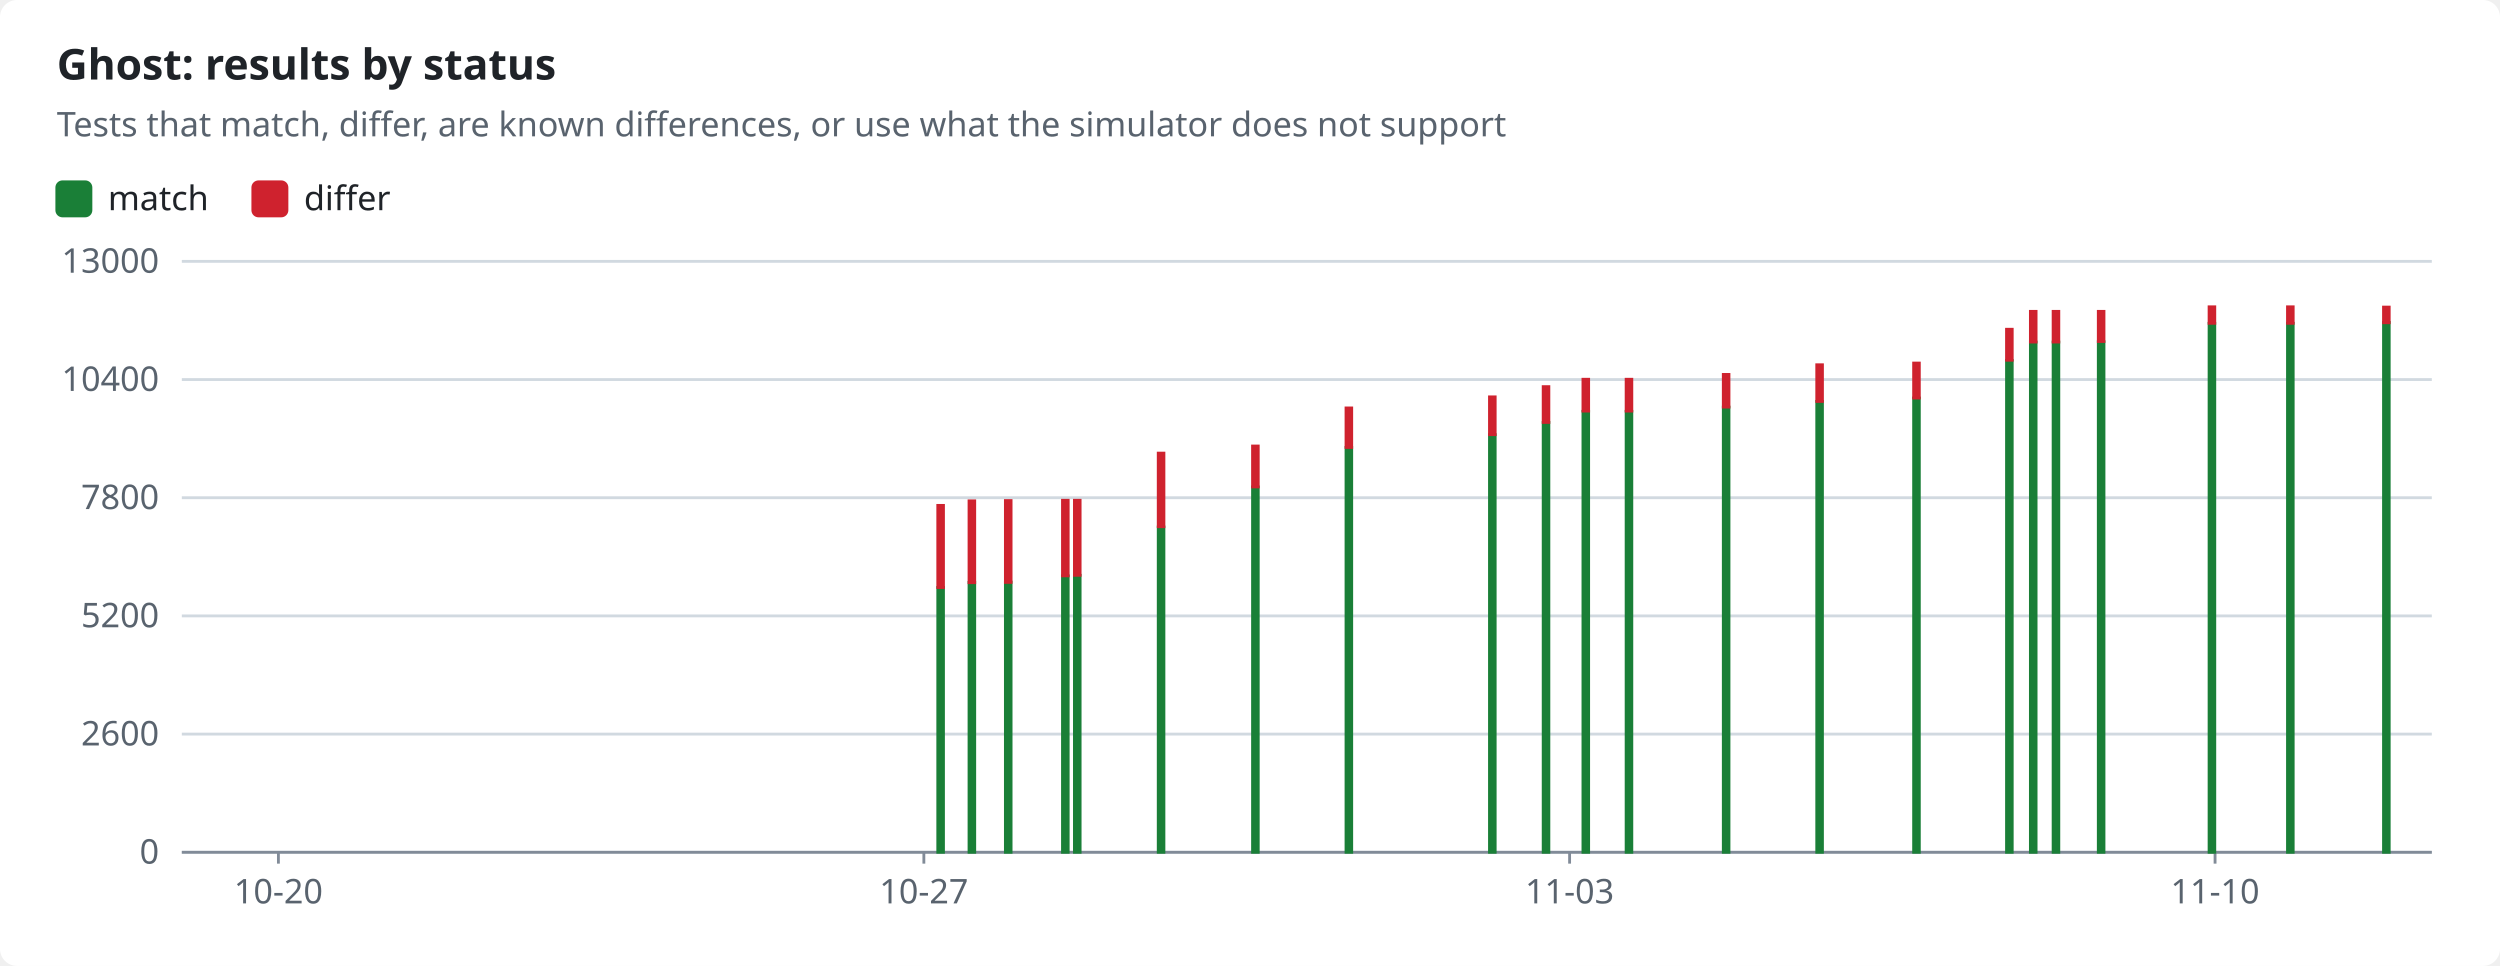
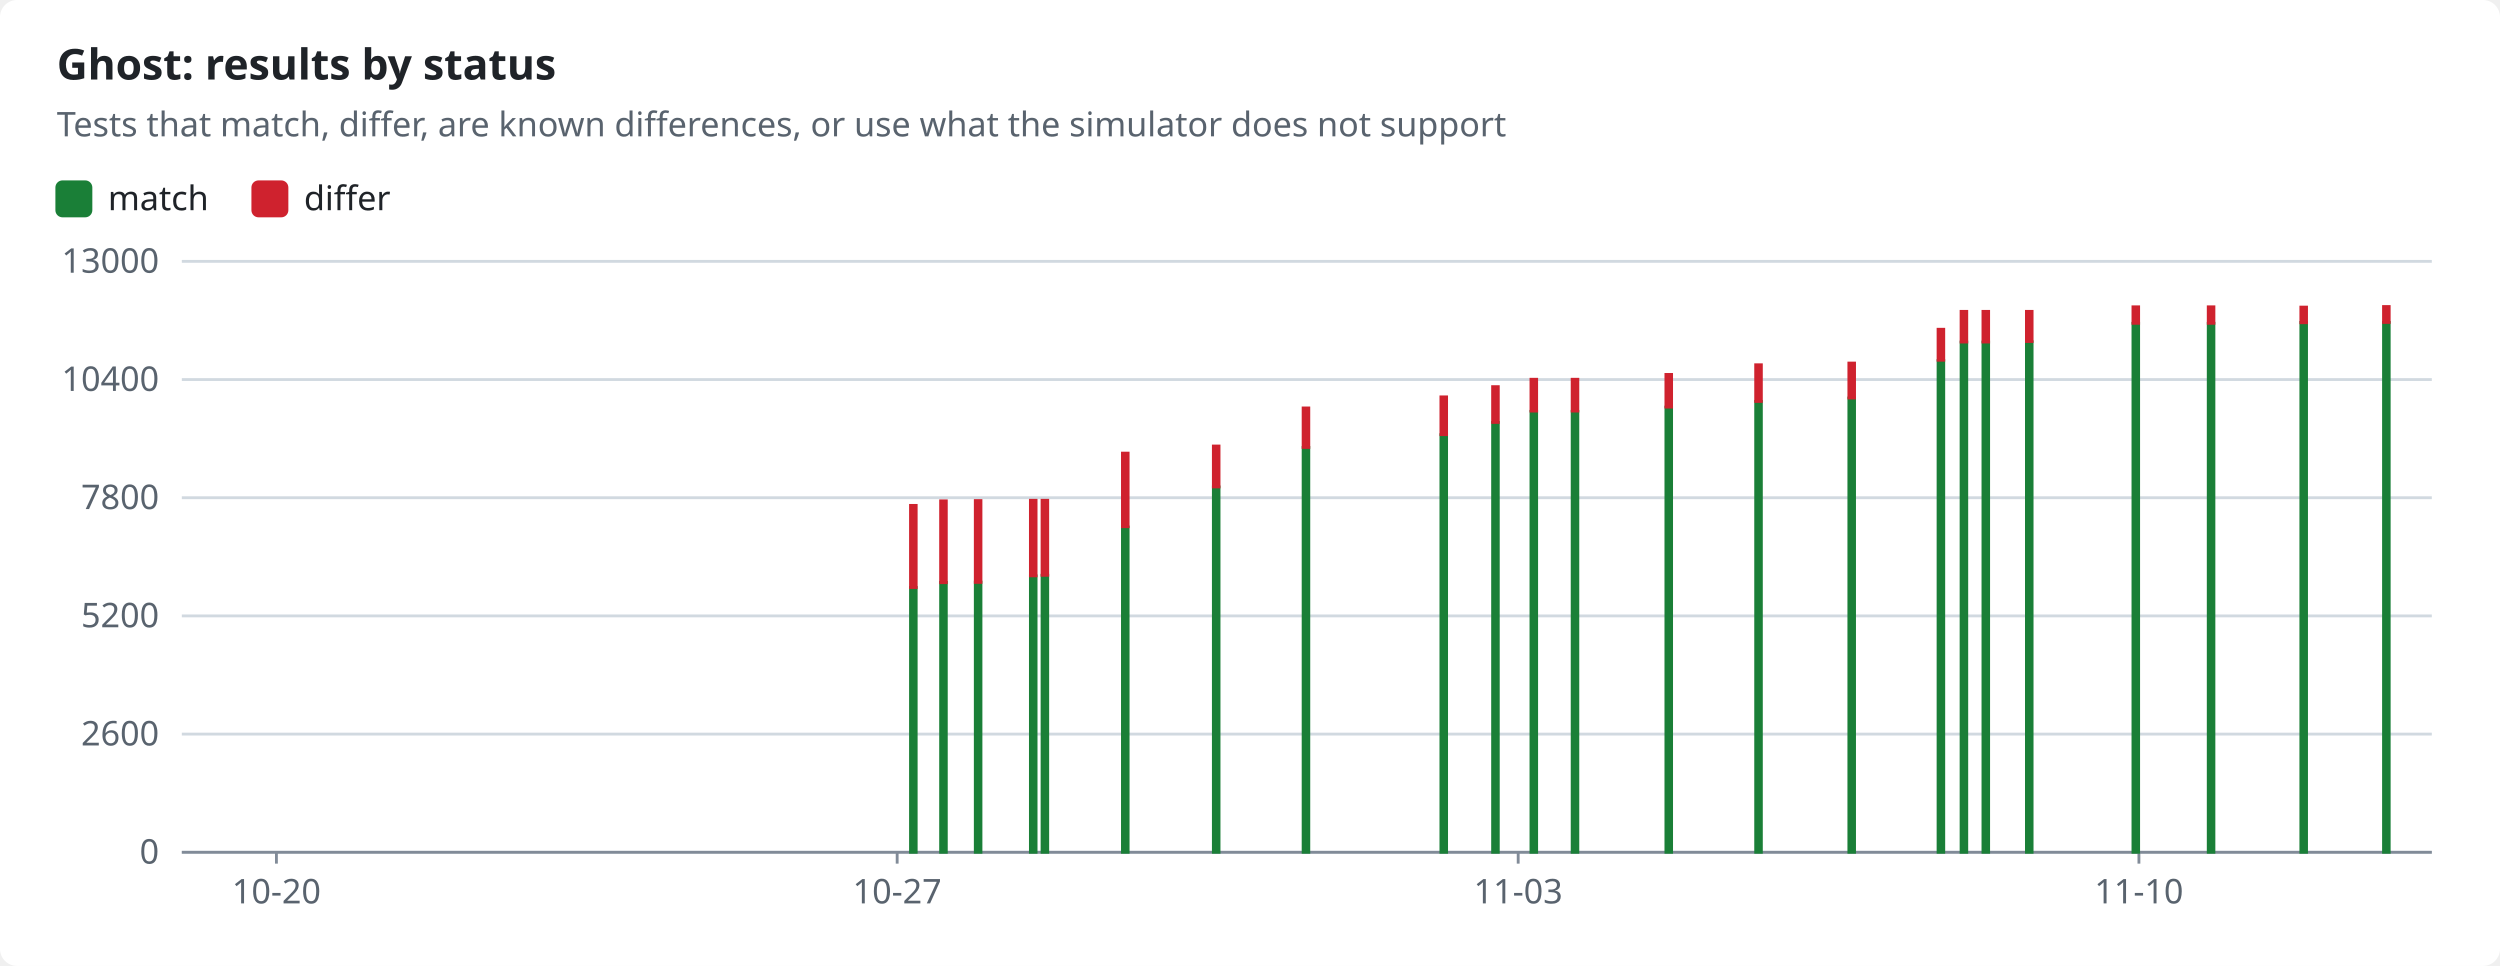
<svg xmlns="http://www.w3.org/2000/svg" width="880" height="340" viewBox="0 0 880 340" role="img">
  <style>text{font-family:-apple-system,BlinkMacSystemFont,"Segoe UI","Noto Sans",Helvetica,Arial,sans-serif;font-size:12px;fill:#1f2328;stroke:none}.bg{fill:#ffffff}.muted{fill:#59636e}.title{font-size:15px;font-weight:600}.grid{stroke:#d1d9e0;stroke-width:1}.axis{stroke:#818b98;stroke-width:1}.line{fill:none;stroke-width:2}.dashed{stroke-dasharray:5 4}.c-pass{stroke:#1a7f37;fill:#1a7f37}.c-fail{stroke:#cf222e;fill:#cf222e}.c-known{stroke:#8c959f;fill:#8c959f}.c-unsupported{stroke:#bf8700;fill:#bf8700}.line{fill:none}.mk{fill:none;stroke-width:1.6}@media (prefers-color-scheme:dark){text{fill:#f0f6fc}.bg{fill:#0d1117}.muted{fill:#9198a1}.grid{stroke:#3d444d}.axis{stroke:#656c76}.c-pass{stroke:#3fb950;fill:#3fb950}.c-fail{stroke:#f85149;fill:#f85149}.c-known{stroke:#6e7681;fill:#6e7681}.c-unsupported{stroke:#d29922;fill:#d29922}.line{fill:none}.mk{fill:none;stroke-width:1.6}}</style>
  <rect class="bg" width="880" height="340" rx="6" />
  <text x="20.0" y="28.0" class="title" text-anchor="start">Ghost: results by status</text>
  <text x="20.0" y="48.0" class="muted" text-anchor="start">Tests that match, differ, are known differences, or use what the simulator does not support</text>
  <rect class="c-pass" x="20" y="64" width="12" height="12" rx="2" />
  <text x="38.0" y="74.0" text-anchor="start">match</text>
  <rect class="c-fail" x="89.0" y="64" width="12" height="12" rx="2" />
  <text x="107.0" y="74.0" text-anchor="start">differ</text>
  <line class="grid" x1="64" x2="856" y1="300.0" y2="300.0" />
  <text x="56.0" y="304.0" class="muted" text-anchor="end">0</text>
  <line class="grid" x1="64" x2="856" y1="258.4" y2="258.4" />
  <text x="56.0" y="262.4" class="muted" text-anchor="end">2600</text>
  <line class="grid" x1="64" x2="856" y1="216.8" y2="216.8" />
  <text x="56.0" y="220.8" class="muted" text-anchor="end">5200</text>
  <line class="grid" x1="64" x2="856" y1="175.2" y2="175.2" />
  <text x="56.0" y="179.2" class="muted" text-anchor="end">7800</text>
  <line class="grid" x1="64" x2="856" y1="133.6" y2="133.6" />
  <text x="56.0" y="137.6" class="muted" text-anchor="end">10400</text>
  <line class="grid" x1="64" x2="856" y1="92.0" y2="92.0" />
  <text x="56.0" y="96.0" class="muted" text-anchor="end">13000</text>
  <line class="axis" x1="64" x2="856" y1="300" y2="300" />
-   <line class="axis" x1="98.0" x2="98.0" y1="300" y2="304" />
-   <text x="98.0" y="318.0" class="muted" text-anchor="middle">10-20</text>
-   <line class="axis" x1="325.2" x2="325.2" y1="300" y2="304" />
-   <text x="325.2" y="318.0" class="muted" text-anchor="middle">10-27</text>
-   <line class="axis" x1="552.5" x2="552.5" y1="300" y2="304" />
-   <text x="552.5" y="318.0" class="muted" text-anchor="middle">11-03</text>
-   <line class="axis" x1="779.7" x2="779.7" y1="300" y2="304" />
-   <text x="779.7" y="318.0" class="muted" text-anchor="middle">11-10</text>
-   <rect class="c-pass" x="330.1" y="206.8" width="2.0" height="93.2" />
-   <rect class="c-fail" x="330.1" y="177.9" width="2.0" height="28.9" />
-   <rect class="c-pass" x="341.1" y="205.0" width="2.0" height="95.0" />
-   <rect class="c-fail" x="341.1" y="176.3" width="2.0" height="28.8" />
-   <rect class="c-pass" x="353.9" y="204.9" width="2.0" height="95.1" />
-   <rect class="c-fail" x="353.9" y="176.2" width="2.0" height="28.8" />
-   <rect class="c-pass" x="374.0" y="202.7" width="2.0" height="97.3" />
-   <rect class="c-fail" x="374.0" y="176.1" width="2.0" height="26.6" />
-   <rect class="c-pass" x="378.2" y="202.5" width="2.0" height="97.5" />
-   <rect class="c-fail" x="378.2" y="176.1" width="2.0" height="26.4" />
-   <rect class="c-pass" x="407.7" y="185.5" width="2.0" height="114.5" />
-   <rect class="c-fail" x="407.7" y="159.5" width="2.0" height="25.9" />
-   <rect class="c-pass" x="440.9" y="171.4" width="2.0" height="128.6" />
-   <rect class="c-fail" x="440.9" y="157.0" width="2.0" height="14.4" />
-   <rect class="c-pass" x="473.8" y="157.5" width="2.0" height="142.5" />
-   <rect class="c-fail" x="473.8" y="143.6" width="2.0" height="13.9" />
-   <rect class="c-pass" x="524.3" y="153.0" width="2.0" height="147.0" />
-   <rect class="c-fail" x="524.3" y="139.7" width="2.0" height="13.3" />
-   <rect class="c-pass" x="543.2" y="148.7" width="2.0" height="151.3" />
-   <rect class="c-fail" x="543.2" y="136.1" width="2.0" height="12.6" />
-   <rect class="c-pass" x="557.2" y="144.8" width="2.0" height="155.2" />
-   <rect class="c-fail" x="557.2" y="133.5" width="2.0" height="11.2" />
-   <rect class="c-pass" x="572.4" y="144.8" width="2.0" height="155.2" />
-   <rect class="c-fail" x="572.4" y="133.5" width="2.0" height="11.2" />
-   <rect class="c-pass" x="606.6" y="143.3" width="2.0" height="156.7" />
-   <rect class="c-fail" x="606.6" y="131.8" width="2.0" height="11.5" />
-   <rect class="c-pass" x="639.5" y="141.3" width="2.0" height="158.7" />
-   <rect class="c-fail" x="639.5" y="128.4" width="2.0" height="12.9" />
-   <rect class="c-pass" x="673.6" y="140.1" width="2.0" height="159.9" />
-   <rect class="c-fail" x="673.6" y="127.8" width="2.0" height="12.3" />
-   <rect class="c-pass" x="706.3" y="126.9" width="2.0" height="173.1" />
-   <rect class="c-fail" x="706.3" y="115.9" width="2.0" height="10.9" />
-   <rect class="c-pass" x="714.7" y="120.4" width="2.0" height="179.6" />
-   <rect class="c-fail" x="714.7" y="109.6" width="2.0" height="10.8" />
-   <rect class="c-pass" x="722.7" y="120.4" width="2.0" height="179.6" />
-   <rect class="c-fail" x="722.7" y="109.6" width="2.0" height="10.8" />
-   <rect class="c-pass" x="738.6" y="120.3" width="2.0" height="179.7" />
-   <rect class="c-fail" x="738.6" y="109.6" width="2.0" height="10.6" />
-   <rect class="c-pass" x="777.6" y="113.8" width="2.0" height="186.2" />
-   <rect class="c-fail" x="777.6" y="108.0" width="2.0" height="5.8" />
-   <rect class="c-pass" x="805.2" y="113.8" width="2.0" height="186.2" />
-   <rect class="c-fail" x="805.2" y="108.0" width="2.0" height="5.8" />
+   <line class="axis" x1="97.3" x2="97.3" y1="300" y2="304" />
+   <text x="97.3" y="318.0" class="muted" text-anchor="middle">10-20</text>
+   <line class="axis" x1="315.8" x2="315.8" y1="300" y2="304" />
+   <text x="315.8" y="318.0" class="muted" text-anchor="middle">10-27</text>
+   <line class="axis" x1="534.4" x2="534.4" y1="300" y2="304" />
+   <text x="534.4" y="318.0" class="muted" text-anchor="middle">11-03</text>
+   <line class="axis" x1="752.9" x2="752.9" y1="300" y2="304" />
+   <text x="752.9" y="318.0" class="muted" text-anchor="middle">11-10</text>
+   <rect class="c-pass" x="320.5" y="206.8" width="2.0" height="93.2" />
+   <rect class="c-fail" x="320.5" y="177.9" width="2.0" height="28.9" />
+   <rect class="c-pass" x="331.1" y="205.0" width="2.0" height="95.0" />
+   <rect class="c-fail" x="331.1" y="176.3" width="2.0" height="28.8" />
+   <rect class="c-pass" x="343.3" y="204.9" width="2.0" height="95.1" />
+   <rect class="c-fail" x="343.3" y="176.2" width="2.0" height="28.8" />
+   <rect class="c-pass" x="362.7" y="202.7" width="2.0" height="97.3" />
+   <rect class="c-fail" x="362.7" y="176.1" width="2.0" height="26.6" />
+   <rect class="c-pass" x="366.8" y="202.5" width="2.0" height="97.5" />
+   <rect class="c-fail" x="366.8" y="176.1" width="2.0" height="26.4" />
+   <rect class="c-pass" x="395.1" y="185.5" width="2.0" height="114.5" />
+   <rect class="c-fail" x="395.1" y="159.5" width="2.0" height="25.9" />
+   <rect class="c-pass" x="427.1" y="171.4" width="2.0" height="128.6" />
+   <rect class="c-fail" x="427.1" y="157.0" width="2.0" height="14.4" />
+   <rect class="c-pass" x="458.7" y="157.5" width="2.0" height="142.5" />
+   <rect class="c-fail" x="458.7" y="143.6" width="2.0" height="13.9" />
+   <rect class="c-pass" x="507.2" y="153.0" width="2.0" height="147.0" />
+   <rect class="c-fail" x="507.2" y="139.7" width="2.0" height="13.3" />
+   <rect class="c-pass" x="525.4" y="148.7" width="2.0" height="151.3" />
+   <rect class="c-fail" x="525.4" y="136.1" width="2.0" height="12.6" />
+   <rect class="c-pass" x="538.9" y="144.8" width="2.0" height="155.2" />
+   <rect class="c-fail" x="538.9" y="133.5" width="2.0" height="11.2" />
+   <rect class="c-pass" x="553.4" y="144.8" width="2.0" height="155.2" />
+   <rect class="c-fail" x="553.4" y="133.5" width="2.0" height="11.2" />
+   <rect class="c-pass" x="586.4" y="143.3" width="2.0" height="156.7" />
+   <rect class="c-fail" x="586.4" y="131.8" width="2.0" height="11.5" />
+   <rect class="c-pass" x="618.0" y="141.3" width="2.0" height="158.7" />
+   <rect class="c-fail" x="618.0" y="128.4" width="2.0" height="12.9" />
+   <rect class="c-pass" x="650.8" y="140.1" width="2.0" height="159.9" />
+   <rect class="c-fail" x="650.8" y="127.8" width="2.0" height="12.3" />
+   <rect class="c-pass" x="682.2" y="126.9" width="2.0" height="173.1" />
+   <rect class="c-fail" x="682.2" y="115.9" width="2.0" height="10.9" />
+   <rect class="c-pass" x="690.3" y="120.4" width="2.0" height="179.6" />
+   <rect class="c-fail" x="690.3" y="109.6" width="2.0" height="10.8" />
+   <rect class="c-pass" x="698.0" y="120.4" width="2.0" height="179.6" />
+   <rect class="c-fail" x="698.0" y="109.6" width="2.0" height="10.8" />
+   <rect class="c-pass" x="713.3" y="120.3" width="2.0" height="179.7" />
+   <rect class="c-fail" x="713.3" y="109.6" width="2.0" height="10.6" />
+   <rect class="c-pass" x="750.8" y="113.8" width="2.0" height="186.2" />
+   <rect class="c-fail" x="750.8" y="108.0" width="2.0" height="5.8" />
+   <rect class="c-pass" x="777.3" y="113.8" width="2.0" height="186.2" />
+   <rect class="c-fail" x="777.3" y="108.0" width="2.0" height="5.8" />
+   <rect class="c-pass" x="809.9" y="113.5" width="2.0" height="186.5" />
+   <rect class="c-fail" x="809.9" y="108.1" width="2.0" height="5.5" />
  <rect class="c-pass" x="839.0" y="113.5" width="2.0" height="186.5" />
-   <rect class="c-fail" x="839.0" y="108.1" width="2.0" height="5.5" />
+   <rect class="c-fail" x="839.0" y="107.9" width="2.0" height="5.6" />
</svg>
